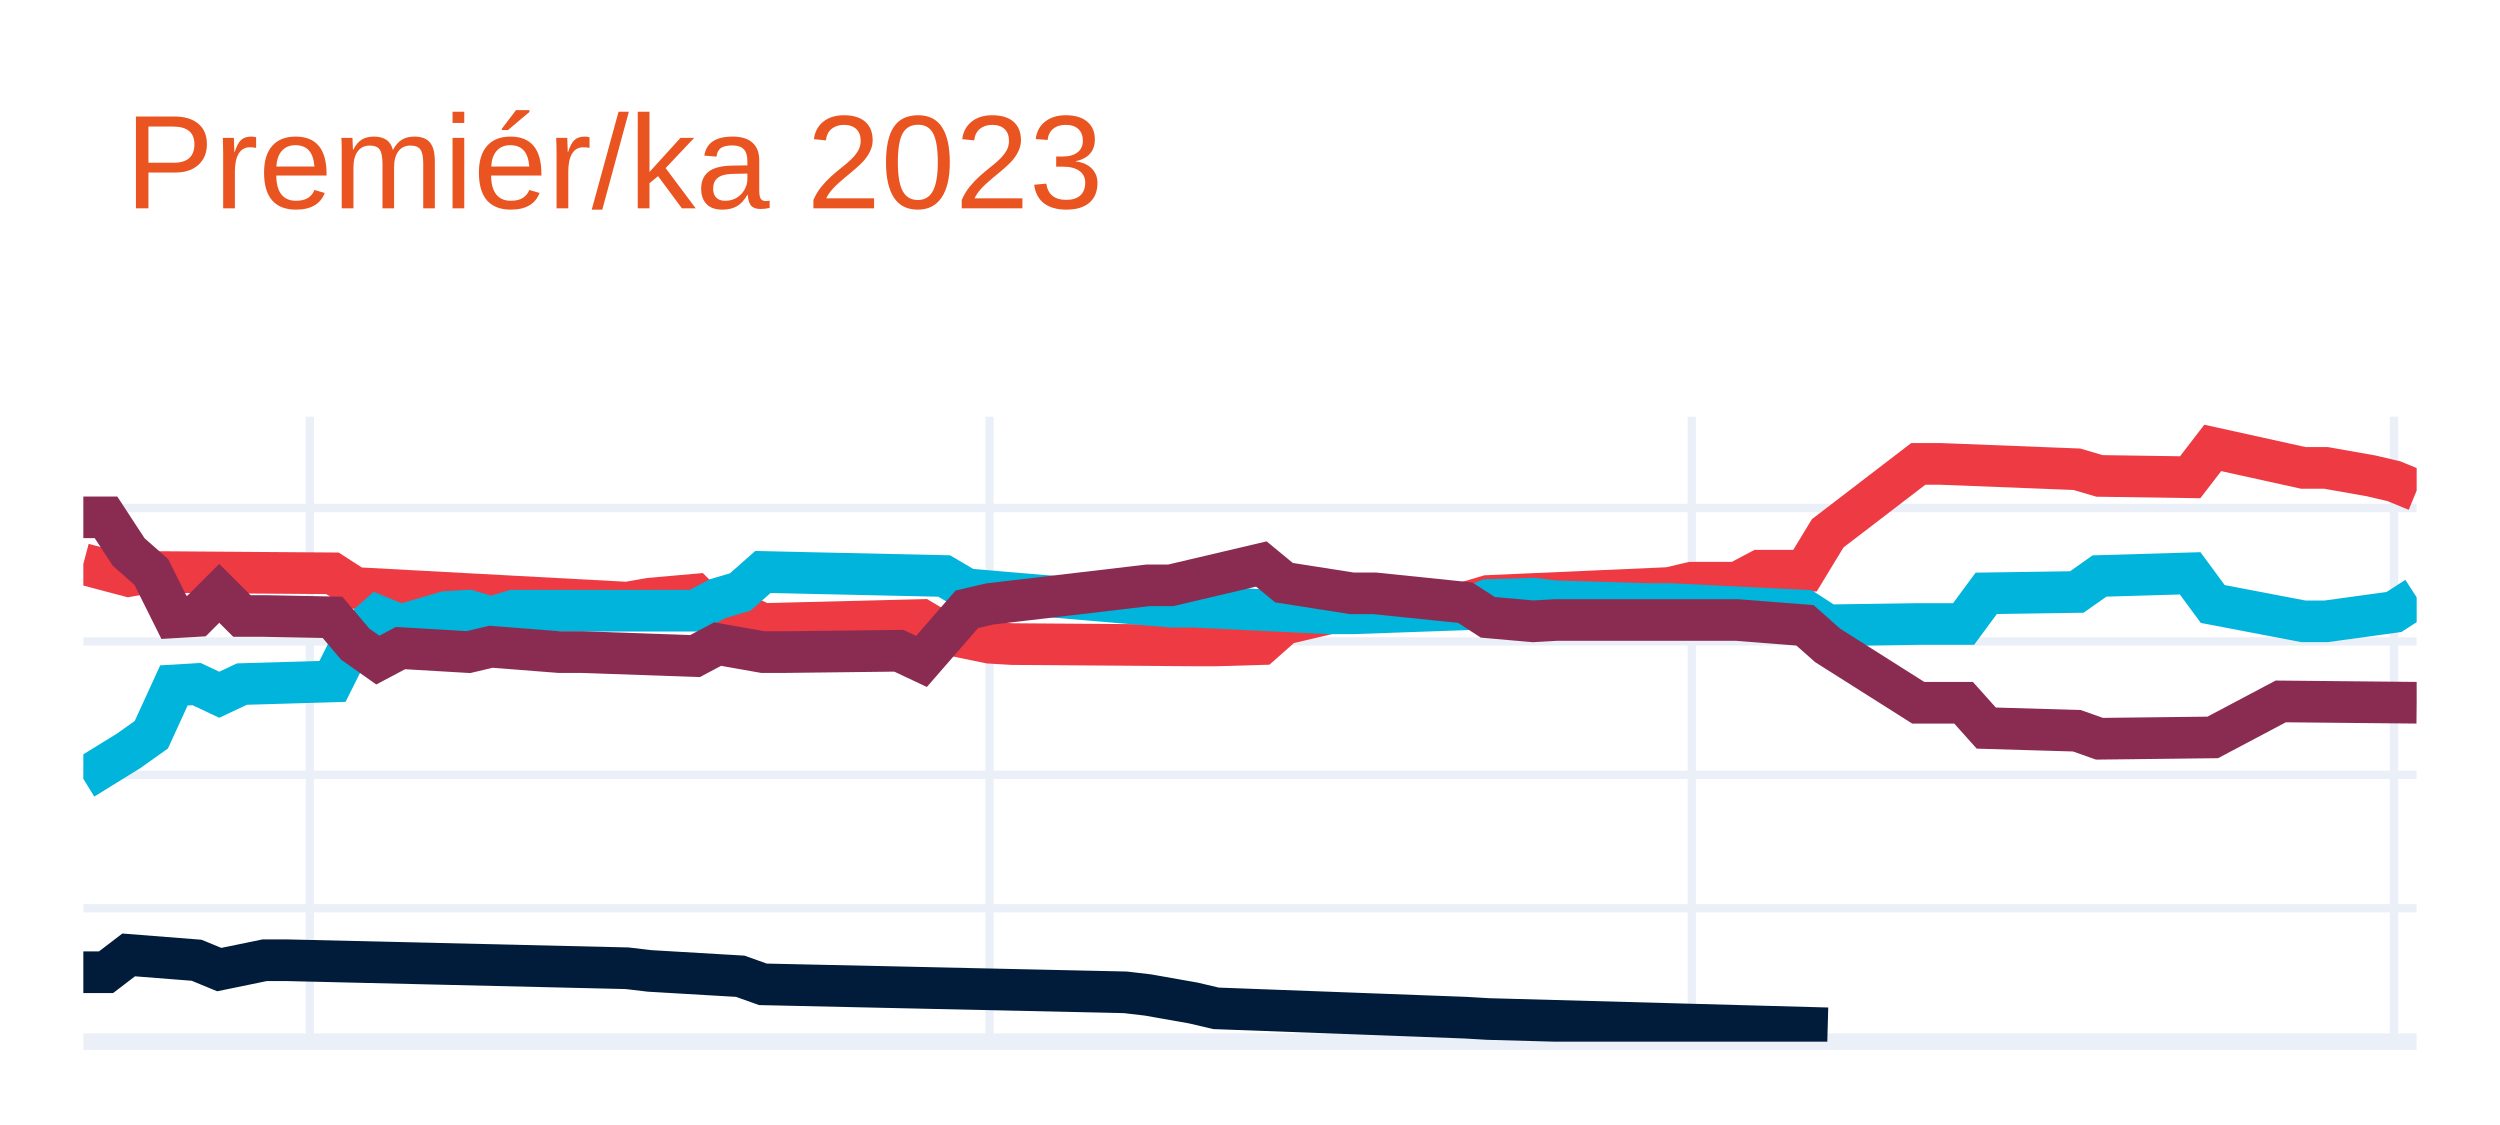
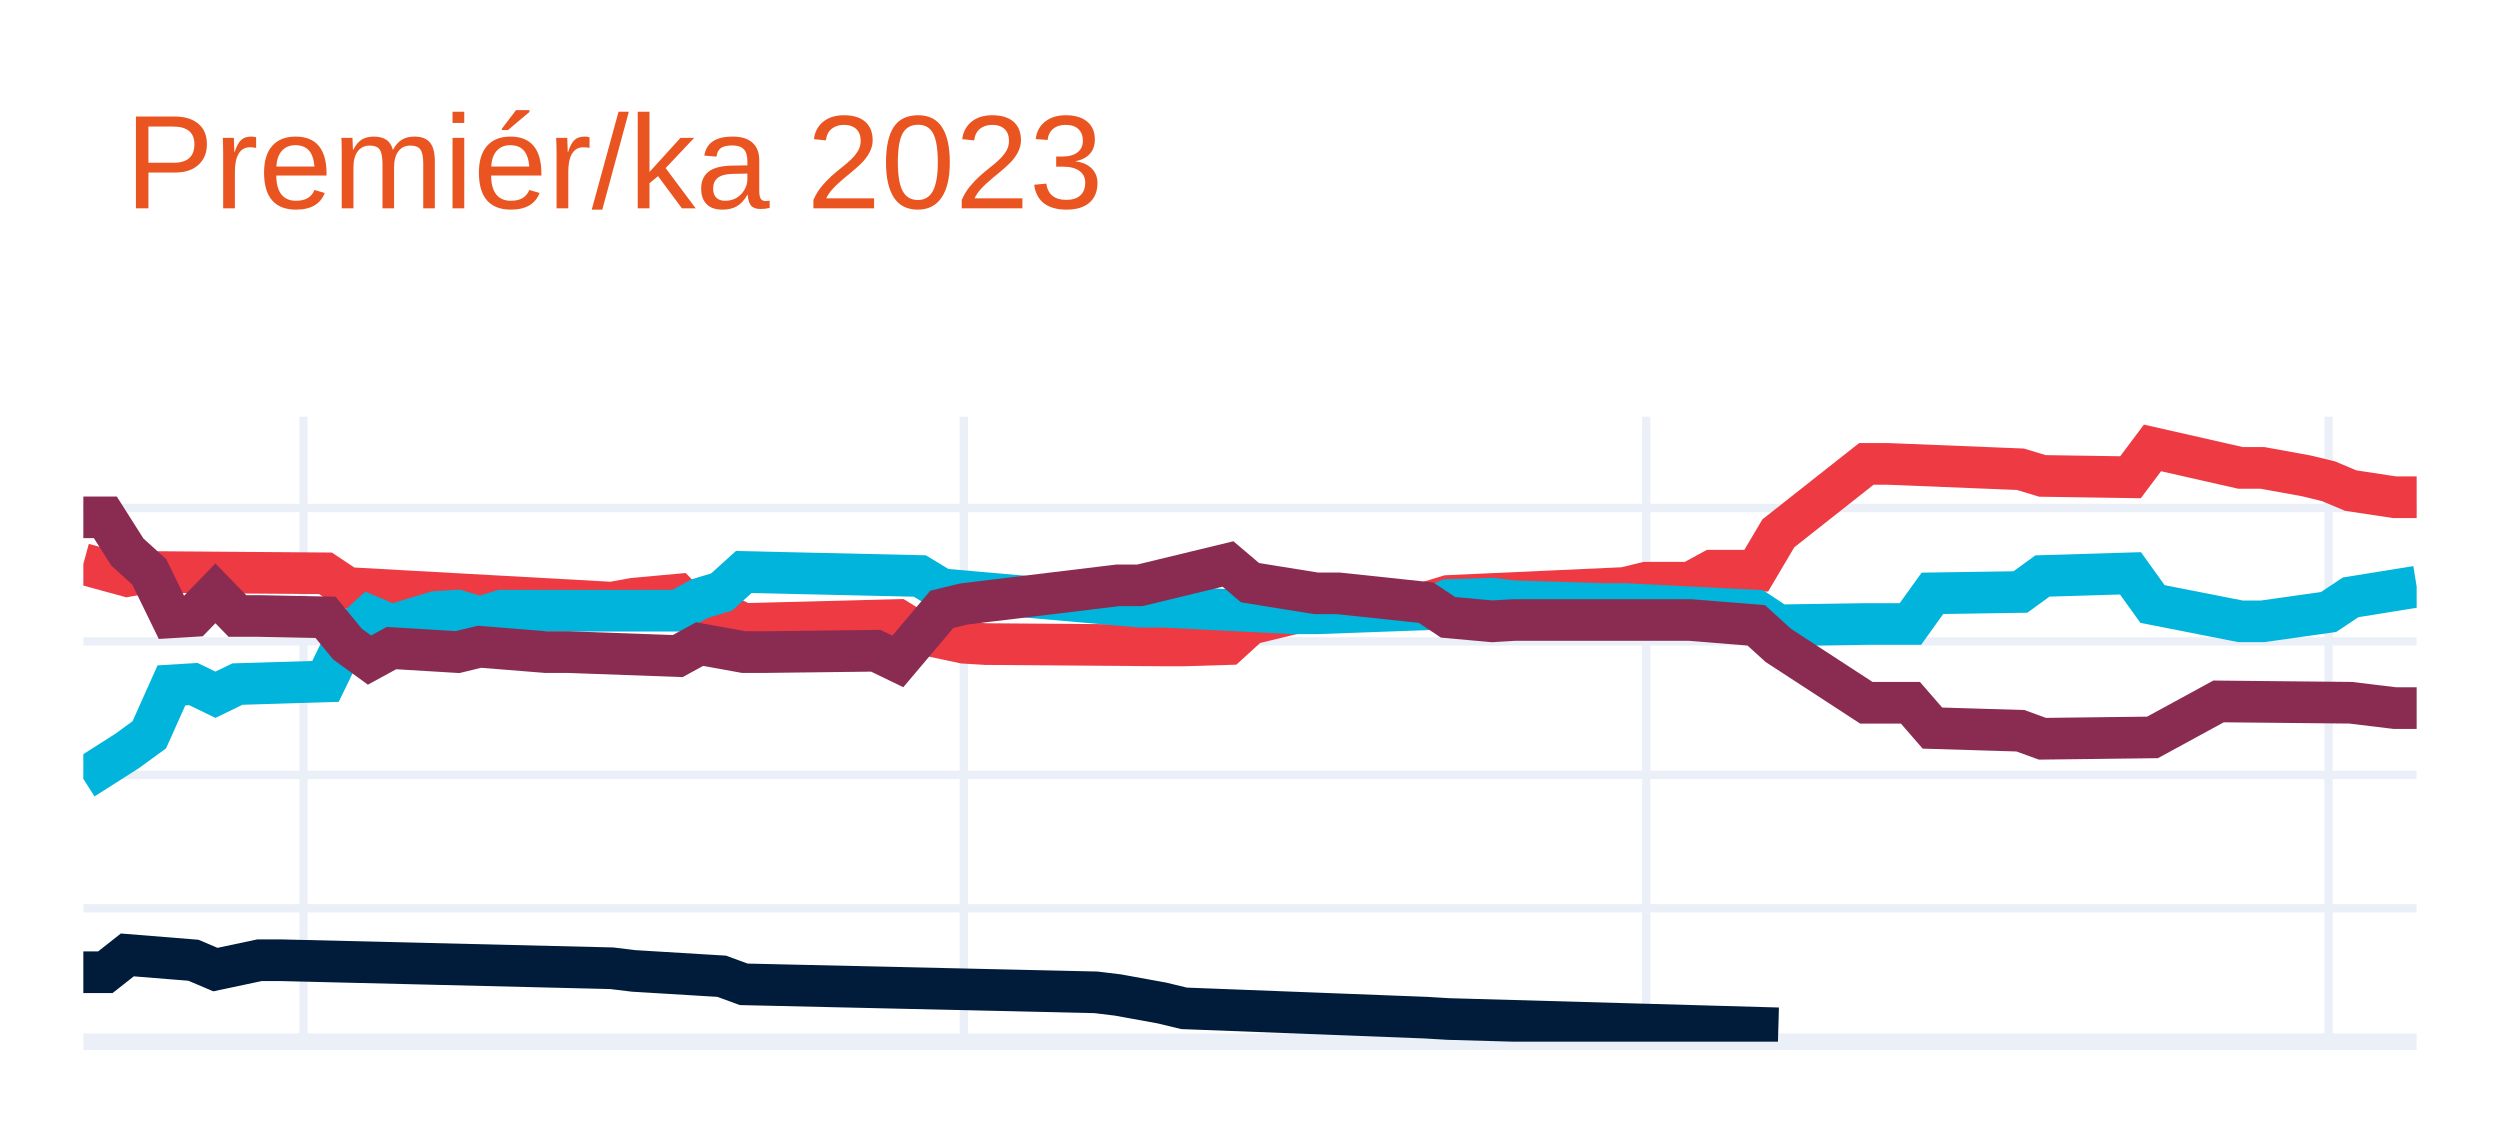
<svg xmlns="http://www.w3.org/2000/svg" class="main-svg" width="300" height="135" style="" viewBox="0 0 300 135">
  <rect x="0" y="0" width="300" height="135" style="fill: rgb(255, 255, 255); fill-opacity: 1;" />
-   <defs id="defs-99bd2b">
+   <defs id="defs-f46d41">
    <g class="clips">
-       <clipPath id="clip99bd2bxyplot" class="plotclip">
+       <clipPath id="clipf46d41xyplot" class="plotclip">
        <rect width="280" height="75" />
      </clipPath>
-       <clipPath class="axesclip" id="clip99bd2bx">
+       <clipPath class="axesclip" id="clipf46d41x">
        <rect x="10" y="0" width="280" height="135" />
      </clipPath>
-       <clipPath class="axesclip" id="clip99bd2by">
+       <clipPath class="axesclip" id="clipf46d41y">
        <rect x="0" y="50" width="300" height="75" />
      </clipPath>
-       <clipPath class="axesclip" id="clip99bd2bxy">
+       <clipPath class="axesclip" id="clipf46d41xy">
        <rect x="10" y="50" width="280" height="75" />
      </clipPath>
    </g>
    <g class="gradients" />
    <g class="patterns" />
  </defs>
  <g class="bglayer" />
  <g class="layer-below">
    <g class="imagelayer" />
    <g class="shapelayer" />
  </g>
  <g class="cartesianlayer">
    <g class="subplot xy">
      <g class="layer-subplot">
        <g class="shapelayer" />
        <g class="imagelayer" />
      </g>
      <g class="minor-gridlayer">
        <g class="x" />
        <g class="y" />
      </g>
      <g class="gridlayer">
        <g class="x">
-           <path class="xgrid crisp" transform="translate(37.18,0)" d="M0,50v75" style="stroke: rgb(235, 240, 248); stroke-opacity: 1; stroke-width: 1px;" />
-           <path class="xgrid crisp" transform="translate(118.74,0)" d="M0,50v75" style="stroke: rgb(235, 240, 248); stroke-opacity: 1; stroke-width: 1px;" />
-           <path class="xgrid crisp" transform="translate(203.01,0)" d="M0,50v75" style="stroke: rgb(235, 240, 248); stroke-opacity: 1; stroke-width: 1px;" />
-           <path class="xgrid crisp" transform="translate(287.28,0)" d="M0,50v75" style="stroke: rgb(235, 240, 248); stroke-opacity: 1; stroke-width: 1px;" />
+           <path class="xgrid crisp" transform="translate(36.42,0)" d="M0,50v75" style="stroke: rgb(235, 240, 248); stroke-opacity: 1; stroke-width: 1px;" />
+           <path class="xgrid crisp" transform="translate(115.66,0)" d="M0,50v75" style="stroke: rgb(235, 240, 248); stroke-opacity: 1; stroke-width: 1px;" />
+           <path class="xgrid crisp" transform="translate(197.55,0)" d="M0,50v75" style="stroke: rgb(235, 240, 248); stroke-opacity: 1; stroke-width: 1px;" />
+           <path class="xgrid crisp" transform="translate(279.43,0)" d="M0,50v75" style="stroke: rgb(235, 240, 248); stroke-opacity: 1; stroke-width: 1px;" />
        </g>
        <g class="y">
          <path class="ygrid crisp" transform="translate(0,108.99)" d="M10,0h280" style="stroke: rgb(235, 240, 248); stroke-opacity: 1; stroke-width: 1px;" />
          <path class="ygrid crisp" transform="translate(0,92.98)" d="M10,0h280" style="stroke: rgb(235, 240, 248); stroke-opacity: 1; stroke-width: 1px;" />
          <path class="ygrid crisp" transform="translate(0,76.97)" d="M10,0h280" style="stroke: rgb(235, 240, 248); stroke-opacity: 1; stroke-width: 1px;" />
          <path class="ygrid crisp" transform="translate(0,60.96)" d="M10,0h280" style="stroke: rgb(235, 240, 248); stroke-opacity: 1; stroke-width: 1px;" />
        </g>
      </g>
      <g class="zerolinelayer">
        <path class="yzl zl crisp" transform="translate(0,125)" d="M10,0h280" style="stroke: rgb(235, 240, 248); stroke-opacity: 1; stroke-width: 2px;" />
      </g>
      <path class="xlines-below" />
      <path class="ylines-below" />
      <g class="overlines-below" />
      <g class="xaxislayer-below" />
      <g class="yaxislayer-below" />
      <g class="overaxes-below" />
-       <g class="plot" transform="translate(10,50)" clip-path="url(#clip99bd2bxyplot)">
+       <g class="plot" transform="translate(10,50)" clip-path="url(#clipf46d41xyplot)">
        <g class="scatterlayer mlayer">
-           <g class="trace scatter trace67f86a" style="stroke-miterlimit: 2; opacity: 1;">
+           <g class="trace scatter tracebc9263" style="stroke-miterlimit: 2; opacity: 1;">
            <g class="fills" />
            <g class="errorbars" />
            <g class="lines">
-               <path class="js-line" d="M0,17.68L5.44,19.12L8.16,18.64L29.9,18.8L32.62,20.56L65.24,22.32L67.96,21.84L73.4,21.36L76.12,24.08L78.83,23.6L81.55,24.88L100.58,24.4L103.3,26.01L108.74,27.13L111.46,27.29L133.2,27.45L135.92,27.45L141.36,27.29L144.08,24.88L149.51,23.6L152.23,23.12L165.83,22.32L168.54,21.52L190.29,20.56L193.01,19.92L198.45,19.92L201.17,18.48L206.6,18.48L209.32,14L220.19,5.67L222.91,5.67L239.22,6.31L241.94,7.11L252.82,7.27L255.53,3.75L266.41,6.15L269.13,6.15L274.56,7.11L277.28,7.75L280,8.87" style="vector-effect: none; fill: none; stroke: rgb(238, 58, 67); stroke-opacity: 1; stroke-width: 5px; opacity: 1;" />
+               <path class="js-line" d="M0,17.68L5.28,19.12L7.92,18.64L29.06,18.8L31.7,20.56L63.4,22.32L66.04,21.84L71.32,21.36L73.96,24.08L76.6,23.6L79.25,24.88L97.74,24.4L100.38,26.01L105.66,27.13L108.3,27.29L129.43,27.45L132.08,27.45L137.36,27.29L140,24.88L145.28,23.6L147.92,23.12L161.13,22.32L163.77,21.52L184.91,20.56L187.55,19.92L192.83,19.92L195.47,18.48L200.75,18.48L203.4,14L213.96,5.67L216.6,5.67L232.45,6.31L235.09,7.11L245.66,7.27L248.3,3.75L258.87,6.15L261.51,6.15L266.79,7.11L269.43,7.75L272.08,8.87L277.36,9.67L280,9.67" style="vector-effect: none; fill: none; stroke: rgb(238, 58, 67); stroke-opacity: 1; stroke-width: 5px; opacity: 1;" />
            </g>
            <g class="points" />
            <g class="text" />
          </g>
-           <g class="trace scatter tracea03405" style="stroke-miterlimit: 2; opacity: 1;">
+           <g class="trace scatter trace47e413" style="stroke-miterlimit: 2; opacity: 1;">
            <g class="fills" />
            <g class="errorbars" />
            <g class="lines">
-               <path class="js-line" d="M0,43.46L5.44,40.1L8.16,38.17L10.87,32.25L13.59,32.09L16.31,33.37L19.03,32.09L29.9,31.77L32.62,26.33L35.34,23.92L38.06,25.04L43.5,23.44L46.21,23.28L48.93,24.08L51.65,23.28L73.4,23.28L76.12,21.84L78.83,21.04L81.55,18.64L103.3,19.12L106.02,20.72L130.49,22.8L133.2,22.8L149.51,23.6L152.23,23.6L165.83,23.12L168.54,22L173.98,21.84L176.7,22.16L187.57,22.48L190.29,22.48L206.6,23.28L209.32,25.04L220.19,24.88L222.91,24.88L225.63,24.88L228.35,21.2L239.22,21.04L241.94,19.12L252.82,18.8L255.53,22.48L266.41,24.56L269.13,24.56L277.28,23.44L280,21.68" style="vector-effect: none; fill: none; stroke: rgb(0, 180, 219); stroke-opacity: 1; stroke-width: 5px; opacity: 1;" />
+               <path class="js-line" d="M0,43.46L5.28,40.1L7.92,38.17L10.57,32.25L13.21,32.09L15.85,33.37L18.49,32.09L29.06,31.77L31.7,26.33L34.34,23.92L36.98,25.04L42.26,23.44L44.91,23.28L47.55,24.08L50.19,23.28L71.32,23.28L73.96,21.84L76.6,21.04L79.25,18.64L100.38,19.12L103.02,20.72L126.79,22.8L129.43,22.8L145.28,23.6L147.92,23.6L161.13,23.12L163.77,22L169.06,21.84L171.7,22.16L182.26,22.48L184.91,22.48L200.75,23.28L203.4,25.04L213.96,24.88L216.6,24.88L219.25,24.88L221.89,21.2L232.45,21.04L235.09,19.12L245.66,18.8L248.3,22.48L258.87,24.56L261.51,24.56L269.43,23.44L272.08,21.68L280,20.4" style="vector-effect: none; fill: none; stroke: rgb(0, 180, 219); stroke-opacity: 1; stroke-width: 5px; opacity: 1;" />
            </g>
            <g class="points" />
            <g class="text" />
          </g>
-           <g class="trace scatter trace536ef0" style="stroke-miterlimit: 2; opacity: 1;">
+           <g class="trace scatter trace4343be" style="stroke-miterlimit: 2; opacity: 1;">
            <g class="fills" />
            <g class="errorbars" />
            <g class="lines">
-               <path class="js-line" d="M0,12.08L2.72,12.08L5.44,16.24L8.16,18.64L10.87,24.08L13.59,23.92L16.31,21.2L19.03,23.92L21.75,23.92L29.9,24.08L32.62,27.29L35.34,29.21L38.06,27.77L46.21,28.25L48.93,27.61L57.09,28.25L59.81,28.25L73.4,28.73L76.12,27.29L81.55,28.25L84.27,28.25L97.86,28.09L100.58,29.37L106.02,23.12L108.74,22.48L127.77,20.24L130.49,20.24L141.36,17.68L144.08,19.92L152.23,21.2L154.95,21.2L165.83,22.32L168.54,24.08L173.98,24.56L176.7,24.4L195.73,24.4L198.45,24.4L206.6,25.04L209.32,27.45L220.19,34.33L222.91,34.33L225.63,34.33L228.35,37.37L239.22,37.69L241.94,38.65L255.53,38.49L263.69,34.17L280,34.33" style="vector-effect: none; fill: none; stroke: rgb(138, 44, 81); stroke-opacity: 1; stroke-width: 5px; opacity: 1;" />
+               <path class="js-line" d="M0,12.08L2.64,12.08L5.28,16.24L7.92,18.64L10.57,24.08L13.21,23.92L15.85,21.2L18.49,23.92L21.13,23.92L29.06,24.08L31.7,27.29L34.34,29.21L36.98,27.77L44.91,28.25L47.55,27.61L55.47,28.25L58.11,28.25L71.32,28.73L73.96,27.29L79.25,28.25L81.89,28.25L95.09,28.09L97.74,29.37L103.02,23.12L105.66,22.48L124.15,20.24L126.79,20.24L137.36,17.68L140,19.92L147.92,21.2L150.57,21.2L161.13,22.32L163.77,24.08L169.06,24.56L171.7,24.4L190.19,24.4L192.83,24.4L200.75,25.04L203.4,27.45L213.96,34.33L216.6,34.33L219.25,34.33L221.89,37.37L232.45,37.69L235.09,38.65L248.3,38.49L256.23,34.17L272.08,34.33L277.36,34.97L280,34.97" style="vector-effect: none; fill: none; stroke: rgb(138, 44, 81); stroke-opacity: 1; stroke-width: 5px; opacity: 1;" />
            </g>
            <g class="points" />
            <g class="text" />
          </g>
-           <g class="trace scatter trace934655" style="stroke-miterlimit: 2; opacity: 1;">
+           <g class="trace scatter traceff5aff" style="stroke-miterlimit: 2; opacity: 1;">
            <g class="fills" />
            <g class="errorbars" />
            <g class="lines">
-               <path class="js-line" d="M0,66.67L2.72,66.67L5.44,64.59L13.59,65.23L16.31,66.35L21.75,65.23L24.47,65.23L65.24,66.19L67.96,66.51L78.83,67.15L81.55,68.12L125.05,69.08L127.77,69.4L133.2,70.36L135.92,71L165.83,72.12L168.54,72.28L209.32,73.4" style="vector-effect: none; fill: none; stroke: rgb(1, 27, 58); stroke-opacity: 1; stroke-width: 5px; opacity: 1;" />
+               <path class="js-line" d="M0,66.67L2.64,66.67L5.28,64.59L13.21,65.23L15.85,66.35L21.13,65.23L23.77,65.23L63.4,66.19L66.04,66.51L76.6,67.15L79.25,68.12L121.51,69.08L124.15,69.4L129.43,70.36L132.08,71L161.13,72.12L163.77,72.28L203.4,73.4" style="vector-effect: none; fill: none; stroke: rgb(1, 27, 58); stroke-opacity: 1; stroke-width: 5px; opacity: 1;" />
            </g>
            <g class="points" />
            <g class="text" />
          </g>
        </g>
      </g>
      <g class="overplot" />
      <path class="xlines-above crisp" d="M0,0" style="fill: none;" />
      <path class="ylines-above crisp" d="M0,0" style="fill: none;" />
      <g class="overlines-above" />
      <g class="xaxislayer-above" />
      <g class="yaxislayer-above" />
      <g class="overaxes-above" />
    </g>
  </g>
  <g class="polarlayer" />
  <g class="smithlayer" />
  <g class="ternarylayer" />
  <g class="geolayer" />
  <g class="funnelarealayer" />
  <g class="pielayer" />
  <g class="iciclelayer" />
  <g class="treemaplayer" />
  <g class="sunburstlayer" />
  <g class="glimages" />
-   <defs id="topdefs-99bd2b">
+   <defs id="topdefs-f46d41">
    <g class="clips" />
  </defs>
  <g class="layer-above">
    <g class="imagelayer" />
    <g class="shapelayer" />
  </g>
  <g class="infolayer">
    <g class="g-gtitle">
      <text class="gtitle" x="15" y="25" text-anchor="start" dy="0em" style="font-family: Ubuntu, verdana, arial, sans-serif; font-size: 16px; fill: rgb(233, 84, 32); opacity: 1; font-weight: normal; white-space: pre;">Premiér/ka 2023</text>
    </g>
    <g class="g-xtitle" />
    <g class="g-ytitle" />
  </g>
</svg>
